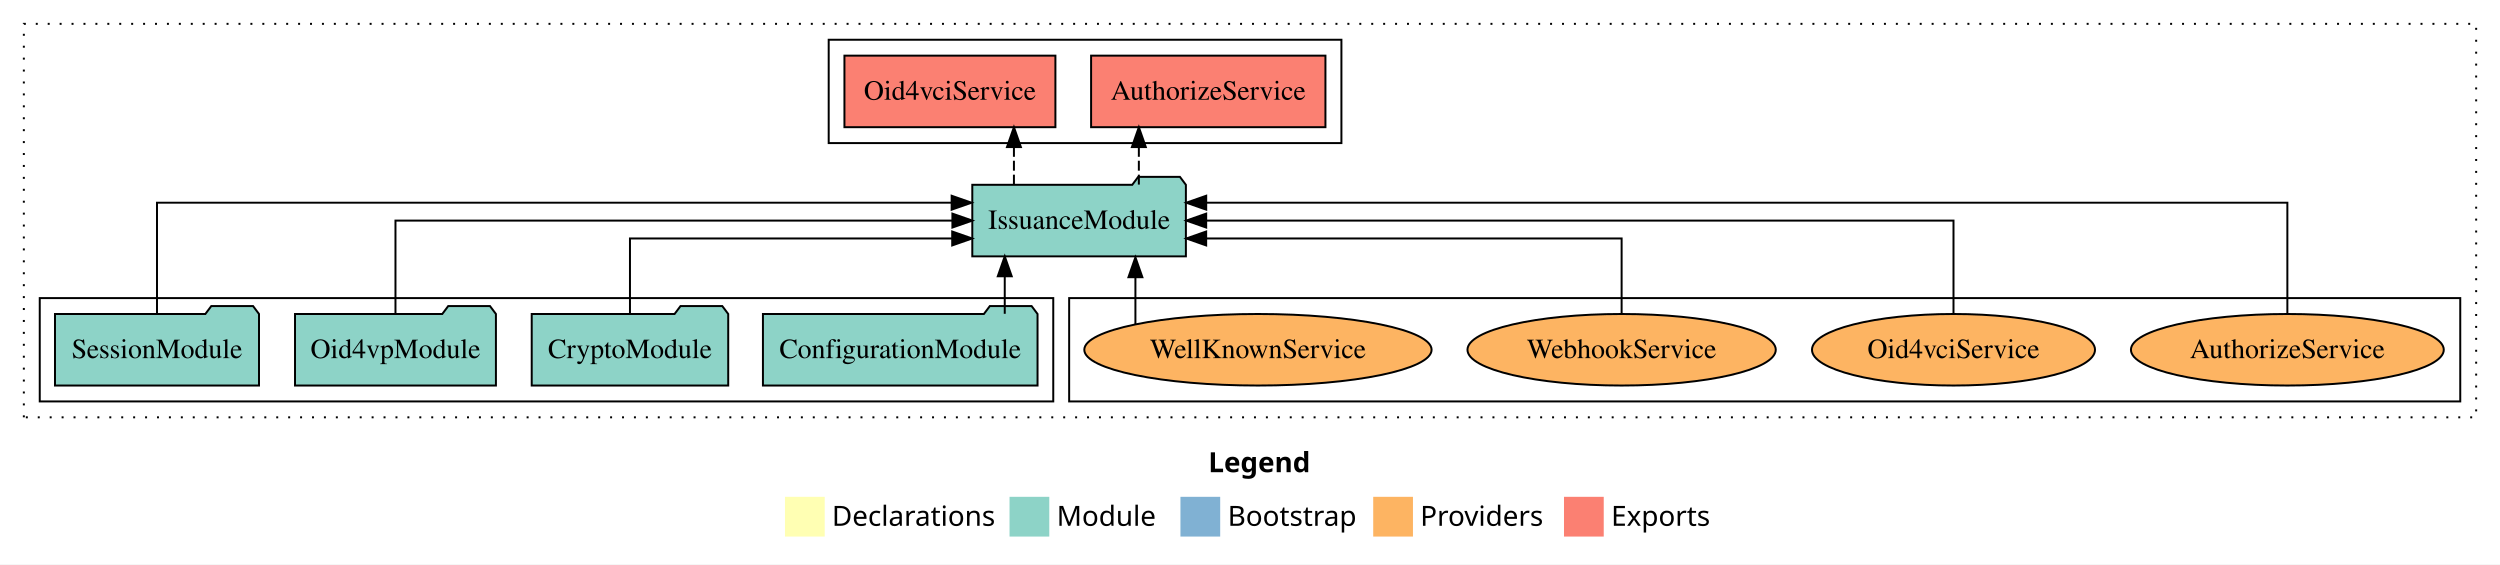
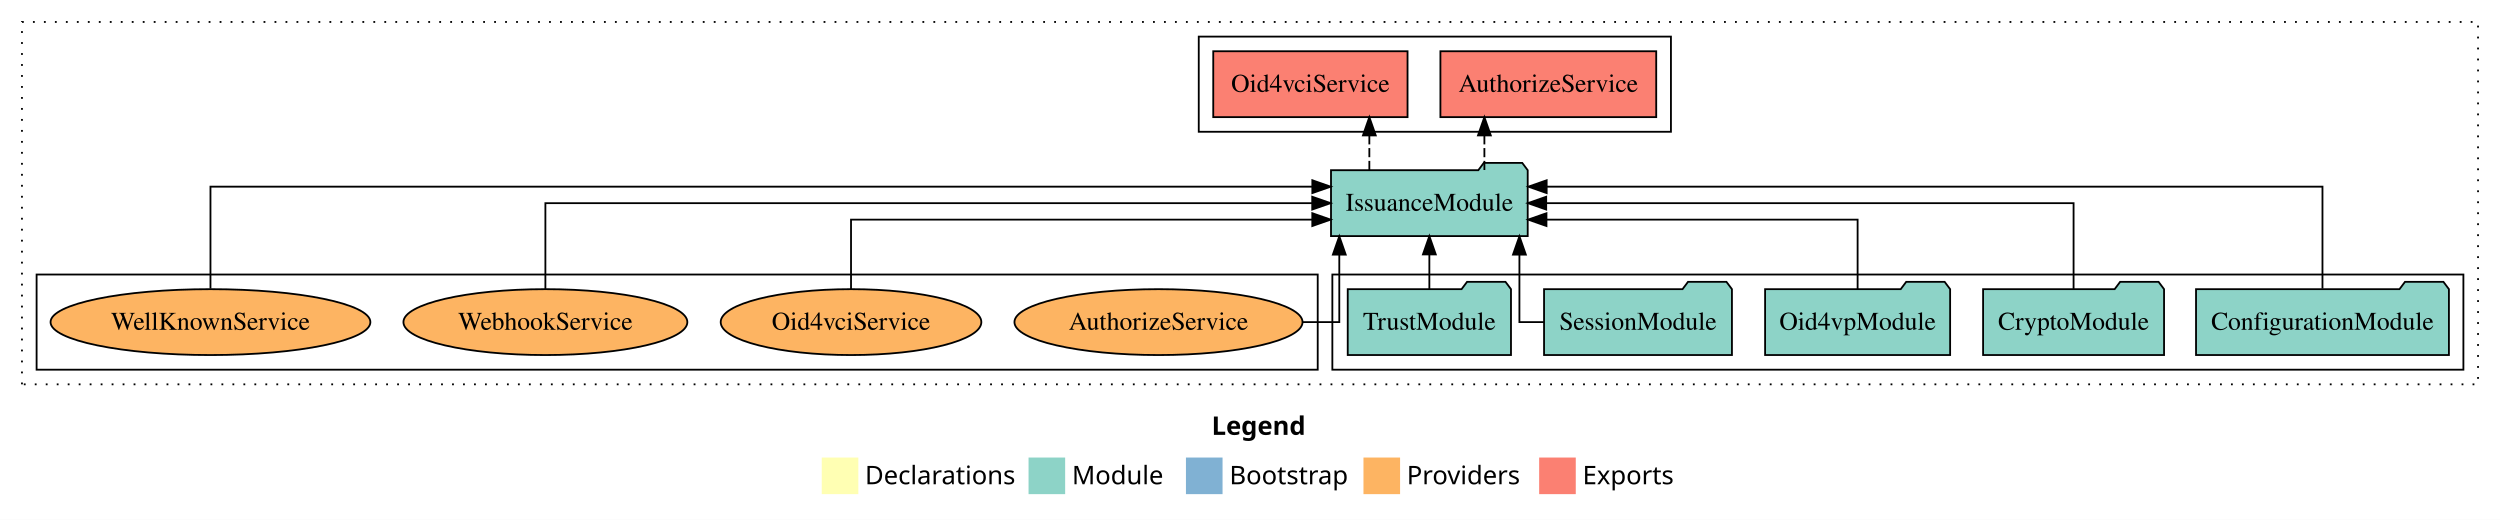
- <svg xmlns="http://www.w3.org/2000/svg" width="1258pt" height="284pt" viewBox="0.00 0.00 1258.00 284.00">
+ <svg xmlns="http://www.w3.org/2000/svg" width="1366pt" height="284pt" viewBox="0.00 0.00 1366.00 284.00">
  <g id="graph0" class="graph" transform="scale(1 1) rotate(0) translate(4 280)">
-     <polygon fill="white" stroke="transparent" points="-4,4 -4,-280 1254,-280 1254,4 -4,4" />
-     <text text-anchor="start" x="604.01" y="-42.4" font-family="Times-12" font-weight="bold" font-size="14.00">Legend</text>
-     <polygon fill="#ffffb3" stroke="transparent" points="391,-10 391,-30 411,-30 411,-10 391,-10" />
-     <text text-anchor="start" x="414.63" y="-15.4" font-family="Times-12" font-size="14.00">  Declarations</text>
-     <polygon fill="#8dd3c7" stroke="transparent" points="504,-10 504,-30 524,-30 524,-10 504,-10" />
-     <text text-anchor="start" x="527.73" y="-15.4" font-family="Times-12" font-size="14.00">  Module</text>
-     <polygon fill="#80b1d3" stroke="transparent" points="590,-10 590,-30 610,-30 610,-10 590,-10" />
-     <text text-anchor="start" x="613.78" y="-15.4" font-family="Times-12" font-size="14.00">  Bootstrap</text>
-     <polygon fill="#fdb462" stroke="transparent" points="687,-10 687,-30 707,-30 707,-10 687,-10" />
-     <text text-anchor="start" x="710.67" y="-15.4" font-family="Times-12" font-size="14.00">  Providers</text>
-     <polygon fill="#fb8072" stroke="transparent" points="783,-10 783,-30 803,-30 803,-10 783,-10" />
-     <text text-anchor="start" x="806.73" y="-15.4" font-family="Times-12" font-size="14.00">  Exports</text>
+     <polygon fill="white" stroke="transparent" points="-4,4 -4,-280 1362,-280 1362,4 -4,4" />
+     <text text-anchor="start" x="658.01" y="-42.4" font-family="Times-12" font-weight="bold" font-size="14.00">Legend</text>
+     <polygon fill="#ffffb3" stroke="transparent" points="445,-10 445,-30 465,-30 465,-10 445,-10" />
+     <text text-anchor="start" x="468.63" y="-15.4" font-family="Times-12" font-size="14.00">  Declarations</text>
+     <polygon fill="#8dd3c7" stroke="transparent" points="558,-10 558,-30 578,-30 578,-10 558,-10" />
+     <text text-anchor="start" x="581.73" y="-15.4" font-family="Times-12" font-size="14.00">  Module</text>
+     <polygon fill="#80b1d3" stroke="transparent" points="644,-10 644,-30 664,-30 664,-10 644,-10" />
+     <text text-anchor="start" x="667.78" y="-15.4" font-family="Times-12" font-size="14.00">  Bootstrap</text>
+     <polygon fill="#fdb462" stroke="transparent" points="741,-10 741,-30 761,-30 761,-10 741,-10" />
+     <text text-anchor="start" x="764.67" y="-15.4" font-family="Times-12" font-size="14.00">  Providers</text>
+     <polygon fill="#fb8072" stroke="transparent" points="837,-10 837,-30 857,-30 857,-10 837,-10" />
+     <text text-anchor="start" x="860.73" y="-15.4" font-family="Times-12" font-size="14.00">  Exports</text>
    <g id="clust1" class="cluster">
-       <polygon fill="none" stroke="black" stroke-dasharray="1,5" points="8,-70 8,-268 1242,-268 1242,-70 8,-70" />
+       <polygon fill="none" stroke="black" stroke-dasharray="1,5" points="8,-70 8,-268 1350,-268 1350,-70 8,-70" />
+     </g>
+     <g id="clust3" class="cluster">
+       <polygon fill="none" stroke="black" points="724,-78 724,-130 1342,-130 1342,-78 724,-78" />
+     </g>
+     <g id="clust4" class="cluster">
+       <polygon fill="none" stroke="black" points="651,-208 651,-260 909,-260 909,-208 651,-208" />
    </g>
    <g id="clust6" class="cluster">
-       <polygon fill="none" stroke="black" points="534,-78 534,-130 1234,-130 1234,-78 534,-78" />
-     </g>
-     <g id="clust3" class="cluster">
-       <polygon fill="none" stroke="black" points="16,-78 16,-130 526,-130 526,-78 16,-78" />
-     </g>
-     <g id="clust4" class="cluster">
-       <polygon fill="none" stroke="black" points="413,-208 413,-260 671,-260 671,-208 413,-208" />
+       <polygon fill="none" stroke="black" points="16,-78 16,-130 716,-130 716,-78 16,-78" />
    </g>
    <g id="node1" class="node">
-       <polygon fill="#8dd3c7" stroke="black" points="518.09,-122 515.09,-126 494.09,-126 491.09,-122 379.91,-122 379.91,-86 518.09,-86 518.09,-122" />
-       <text text-anchor="middle" x="449" y="-99.8" font-family="Times,serif" font-size="14.00">ConfigurationModule</text>
+       <polygon fill="#8dd3c7" stroke="black" points="1334.09,-122 1331.09,-126 1310.09,-126 1307.09,-122 1195.91,-122 1195.91,-86 1334.09,-86 1334.09,-122" />
+       <text text-anchor="middle" x="1265" y="-99.8" font-family="Times,serif" font-size="14.00">ConfigurationModule</text>
+     </g>
+     <g id="node6" class="node">
+       <polygon fill="#8dd3c7" stroke="black" points="830.74,-187 827.74,-191 806.74,-191 803.74,-187 723.26,-187 723.26,-151 830.74,-151 830.74,-187" />
+       <text text-anchor="middle" x="777" y="-164.8" font-family="Times,serif" font-size="14.00">IssuanceModule</text>
+     </g>
+     <g id="edge1" class="edge">
+       <path fill="none" stroke="black" d="M1265,-122.29C1265,-144.21 1265,-178 1265,-178 1265,-178 841.09,-178 841.09,-178" />
+       <polygon fill="black" stroke="black" points="841.09,-174.5 831.09,-178 841.09,-181.5 841.09,-174.5" />
+     </g>
+     <g id="node2" class="node">
+       <polygon fill="#8dd3c7" stroke="black" points="1178.44,-122 1175.44,-126 1154.44,-126 1151.44,-122 1079.56,-122 1079.56,-86 1178.44,-86 1178.44,-122" />
+       <text text-anchor="middle" x="1129" y="-99.8" font-family="Times,serif" font-size="14.00">CryptoModule</text>
+     </g>
+     <g id="edge2" class="edge">
+       <path fill="none" stroke="black" d="M1129,-122.11C1129,-141.34 1129,-169 1129,-169 1129,-169 840.84,-169 840.84,-169" />
+       <polygon fill="black" stroke="black" points="840.84,-165.5 830.84,-169 840.84,-172.5 840.84,-165.5" />
+     </g>
+     <g id="node3" class="node">
+       <polygon fill="#8dd3c7" stroke="black" points="1061.55,-122 1058.55,-126 1037.55,-126 1034.55,-122 960.45,-122 960.45,-86 1061.55,-86 1061.55,-122" />
+       <text text-anchor="middle" x="1011" y="-99.8" font-family="Times,serif" font-size="14.00">Oid4vpModule</text>
+     </g>
+     <g id="edge3" class="edge">
+       <path fill="none" stroke="black" d="M1011,-122.03C1011,-138.4 1011,-160 1011,-160 1011,-160 840.98,-160 840.98,-160" />
+       <polygon fill="black" stroke="black" points="840.98,-156.5 830.98,-160 840.98,-163.5 840.98,-156.5" />
+     </g>
+     <g id="node4" class="node">
+       <polygon fill="#8dd3c7" stroke="black" points="942.33,-122 939.33,-126 918.33,-126 915.33,-122 839.67,-122 839.67,-86 942.33,-86 942.33,-122" />
+       <text text-anchor="middle" x="891" y="-99.8" font-family="Times,serif" font-size="14.00">SessionModule</text>
+     </g>
+     <g id="edge4" class="edge">
+       <path fill="none" stroke="black" d="M839.63,-104C831.77,-104 826.21,-104 826.21,-104 826.21,-104 826.21,-140.89 826.21,-140.89" />
+       <polygon fill="black" stroke="black" points="822.71,-140.89 826.21,-150.89 829.71,-140.89 822.71,-140.89" />
    </g>
    <g id="node5" class="node">
-       <polygon fill="#8dd3c7" stroke="black" points="592.74,-187 589.74,-191 568.74,-191 565.74,-187 485.26,-187 485.26,-151 592.74,-151 592.74,-187" />
-       <text text-anchor="middle" x="539" y="-164.8" font-family="Times,serif" font-size="14.00">IssuanceModule</text>
-     </g>
-     <g id="edge1" class="edge">
-       <path fill="none" stroke="black" d="M501.59,-122.11C501.59,-122.11 501.59,-140.99 501.59,-140.99" />
-       <polygon fill="black" stroke="black" points="498.09,-140.99 501.59,-150.99 505.09,-140.99 498.09,-140.99" />
-     </g>
-     <g id="node2" class="node">
-       <polygon fill="#8dd3c7" stroke="black" points="362.44,-122 359.44,-126 338.44,-126 335.44,-122 263.56,-122 263.56,-86 362.44,-86 362.44,-122" />
-       <text text-anchor="middle" x="313" y="-99.8" font-family="Times,serif" font-size="14.00">CryptoModule</text>
-     </g>
-     <g id="edge2" class="edge">
-       <path fill="none" stroke="black" d="M313,-122.03C313,-138.4 313,-160 313,-160 313,-160 475.15,-160 475.15,-160" />
-       <polygon fill="black" stroke="black" points="475.15,-163.5 485.15,-160 475.15,-156.5 475.15,-163.5" />
-     </g>
-     <g id="node3" class="node">
-       <polygon fill="#8dd3c7" stroke="black" points="245.55,-122 242.55,-126 221.55,-126 218.55,-122 144.45,-122 144.45,-86 245.55,-86 245.55,-122" />
-       <text text-anchor="middle" x="195" y="-99.8" font-family="Times,serif" font-size="14.00">Oid4vpModule</text>
-     </g>
-     <g id="edge3" class="edge">
-       <path fill="none" stroke="black" d="M195,-122.11C195,-141.34 195,-169 195,-169 195,-169 475.25,-169 475.25,-169" />
-       <polygon fill="black" stroke="black" points="475.25,-172.5 485.25,-169 475.25,-165.5 475.25,-172.5" />
-     </g>
-     <g id="node4" class="node">
-       <polygon fill="#8dd3c7" stroke="black" points="126.33,-122 123.33,-126 102.33,-126 99.33,-122 23.67,-122 23.67,-86 126.33,-86 126.33,-122" />
-       <text text-anchor="middle" x="75" y="-99.8" font-family="Times,serif" font-size="14.00">SessionModule</text>
-     </g>
-     <g id="edge4" class="edge">
-       <path fill="none" stroke="black" d="M75,-122.29C75,-144.21 75,-178 75,-178 75,-178 474.87,-178 474.87,-178" />
-       <polygon fill="black" stroke="black" points="474.87,-181.5 484.87,-178 474.87,-174.5 474.87,-181.5" />
-     </g>
-     <g id="node6" class="node">
-       <polygon fill="#fb8072" stroke="black" points="662.96,-252 545.04,-252 545.04,-216 662.96,-216 662.96,-252" />
-       <text text-anchor="middle" x="604" y="-229.8" font-family="Times,serif" font-size="14.00">AuthorizeService </text>
+       <polygon fill="#8dd3c7" stroke="black" points="821.6,-122 818.6,-126 797.6,-126 794.6,-122 732.4,-122 732.4,-86 821.6,-86 821.6,-122" />
+       <text text-anchor="middle" x="777" y="-99.8" font-family="Times,serif" font-size="14.00">TrustModule</text>
    </g>
    <g id="edge5" class="edge">
-       <path fill="none" stroke="black" stroke-dasharray="5,2" d="M569.07,-187.11C569.07,-187.11 569.07,-205.99 569.07,-205.99" />
-       <polygon fill="black" stroke="black" points="565.57,-205.99 569.07,-215.99 572.57,-205.99 565.57,-205.99" />
+       <path fill="none" stroke="black" d="M777,-122.11C777,-122.11 777,-140.99 777,-140.99" />
+       <polygon fill="black" stroke="black" points="773.5,-140.99 777,-150.99 780.5,-140.99 773.5,-140.99" />
    </g>
    <g id="node7" class="node">
-       <polygon fill="#fb8072" stroke="black" points="527.08,-252 420.92,-252 420.92,-216 527.08,-216 527.08,-252" />
-       <text text-anchor="middle" x="474" y="-229.8" font-family="Times,serif" font-size="14.00">Oid4vciService </text>
+       <polygon fill="#fb8072" stroke="black" points="900.96,-252 783.04,-252 783.04,-216 900.96,-216 900.96,-252" />
+       <text text-anchor="middle" x="842" y="-229.8" font-family="Times,serif" font-size="14.00">AuthorizeService </text>
    </g>
    <g id="edge6" class="edge">
-       <path fill="none" stroke="black" stroke-dasharray="5,2" d="M506.21,-187.11C506.21,-187.11 506.21,-205.99 506.21,-205.99" />
-       <polygon fill="black" stroke="black" points="502.71,-205.99 506.21,-215.99 509.71,-205.99 502.71,-205.99" />
+       <path fill="none" stroke="black" stroke-dasharray="5,2" d="M807.07,-187.11C807.07,-187.11 807.07,-205.99 807.07,-205.99" />
+       <polygon fill="black" stroke="black" points="803.57,-205.99 807.07,-215.99 810.57,-205.99 803.57,-205.99" />
    </g>
    <g id="node8" class="node">
-       <ellipse fill="#fdb462" stroke="black" cx="1147" cy="-104" rx="78.71" ry="18" />
-       <text text-anchor="middle" x="1147" y="-99.8" font-family="Times,serif" font-size="14.00">AuthorizeService</text>
+       <polygon fill="#fb8072" stroke="black" points="765.08,-252 658.92,-252 658.92,-216 765.08,-216 765.08,-252" />
+       <text text-anchor="middle" x="712" y="-229.8" font-family="Times,serif" font-size="14.00">Oid4vciService </text>
    </g>
    <g id="edge7" class="edge">
-       <path fill="none" stroke="black" d="M1147,-122.29C1147,-144.21 1147,-178 1147,-178 1147,-178 602.96,-178 602.96,-178" />
-       <polygon fill="black" stroke="black" points="602.96,-174.5 592.96,-178 602.96,-181.5 602.96,-174.5" />
+       <path fill="none" stroke="black" stroke-dasharray="5,2" d="M744.21,-187.11C744.21,-187.11 744.21,-205.99 744.21,-205.99" />
+       <polygon fill="black" stroke="black" points="740.71,-205.99 744.21,-215.99 747.71,-205.99 740.71,-205.99" />
    </g>
    <g id="node9" class="node">
-       <ellipse fill="#fdb462" stroke="black" cx="979" cy="-104" rx="71.21" ry="18" />
-       <text text-anchor="middle" x="979" y="-99.8" font-family="Times,serif" font-size="14.00">Oid4vciService</text>
+       <ellipse fill="#fdb462" stroke="black" cx="629" cy="-104" rx="78.71" ry="18" />
+       <text text-anchor="middle" x="629" y="-99.8" font-family="Times,serif" font-size="14.00">AuthorizeService</text>
    </g>
    <g id="edge8" class="edge">
-       <path fill="none" stroke="black" d="M979,-122.11C979,-141.34 979,-169 979,-169 979,-169 602.95,-169 602.95,-169" />
-       <polygon fill="black" stroke="black" points="602.95,-165.5 592.95,-169 602.95,-172.5 602.95,-165.5" />
+       <path fill="none" stroke="black" d="M707.8,-104C719.54,-104 727.79,-104 727.79,-104 727.79,-104 727.79,-140.89 727.79,-140.89" />
+       <polygon fill="black" stroke="black" points="724.29,-140.89 727.79,-150.89 731.29,-140.89 724.29,-140.89" />
    </g>
    <g id="node10" class="node">
-       <ellipse fill="#fdb462" stroke="black" cx="812" cy="-104" rx="77.57" ry="18" />
-       <text text-anchor="middle" x="812" y="-99.8" font-family="Times,serif" font-size="14.00">WebhookService</text>
+       <ellipse fill="#fdb462" stroke="black" cx="461" cy="-104" rx="71.21" ry="18" />
+       <text text-anchor="middle" x="461" y="-99.8" font-family="Times,serif" font-size="14.00">Oid4vciService</text>
    </g>
    <g id="edge9" class="edge">
-       <path fill="none" stroke="black" d="M812,-122.03C812,-138.4 812,-160 812,-160 812,-160 602.94,-160 602.94,-160" />
-       <polygon fill="black" stroke="black" points="602.94,-156.5 592.94,-160 602.94,-163.5 602.94,-156.5" />
+       <path fill="none" stroke="black" d="M461,-122.03C461,-138.4 461,-160 461,-160 461,-160 713.04,-160 713.04,-160" />
+       <polygon fill="black" stroke="black" points="713.04,-163.5 723.04,-160 713.04,-156.5 713.04,-163.5" />
    </g>
    <g id="node11" class="node">
-       <ellipse fill="#fdb462" stroke="black" cx="629" cy="-104" rx="87.38" ry="18" />
-       <text text-anchor="middle" x="629" y="-99.8" font-family="Times,serif" font-size="14.00">WellKnownService</text>
+       <ellipse fill="#fdb462" stroke="black" cx="294" cy="-104" rx="77.57" ry="18" />
+       <text text-anchor="middle" x="294" y="-99.8" font-family="Times,serif" font-size="14.00">WebhookService</text>
    </g>
    <g id="edge10" class="edge">
-       <path fill="none" stroke="black" d="M567.34,-116.84C567.34,-116.84 567.34,-140.52 567.34,-140.52" />
-       <polygon fill="black" stroke="black" points="563.84,-140.52 567.34,-150.52 570.84,-140.52 563.84,-140.52" />
+       <path fill="none" stroke="black" d="M294,-122.11C294,-141.34 294,-169 294,-169 294,-169 713,-169 713,-169" />
+       <polygon fill="black" stroke="black" points="713,-172.5 723,-169 713,-165.5 713,-172.5" />
+     </g>
+     <g id="node12" class="node">
+       <ellipse fill="#fdb462" stroke="black" cx="111" cy="-104" rx="87.38" ry="18" />
+       <text text-anchor="middle" x="111" y="-99.8" font-family="Times,serif" font-size="14.00">WellKnownService</text>
+     </g>
+     <g id="edge11" class="edge">
+       <path fill="none" stroke="black" d="M111,-122.29C111,-144.21 111,-178 111,-178 111,-178 713.06,-178 713.06,-178" />
+       <polygon fill="black" stroke="black" points="713.06,-181.5 723.06,-178 713.06,-174.5 713.06,-181.5" />
    </g>
  </g>
</svg>
